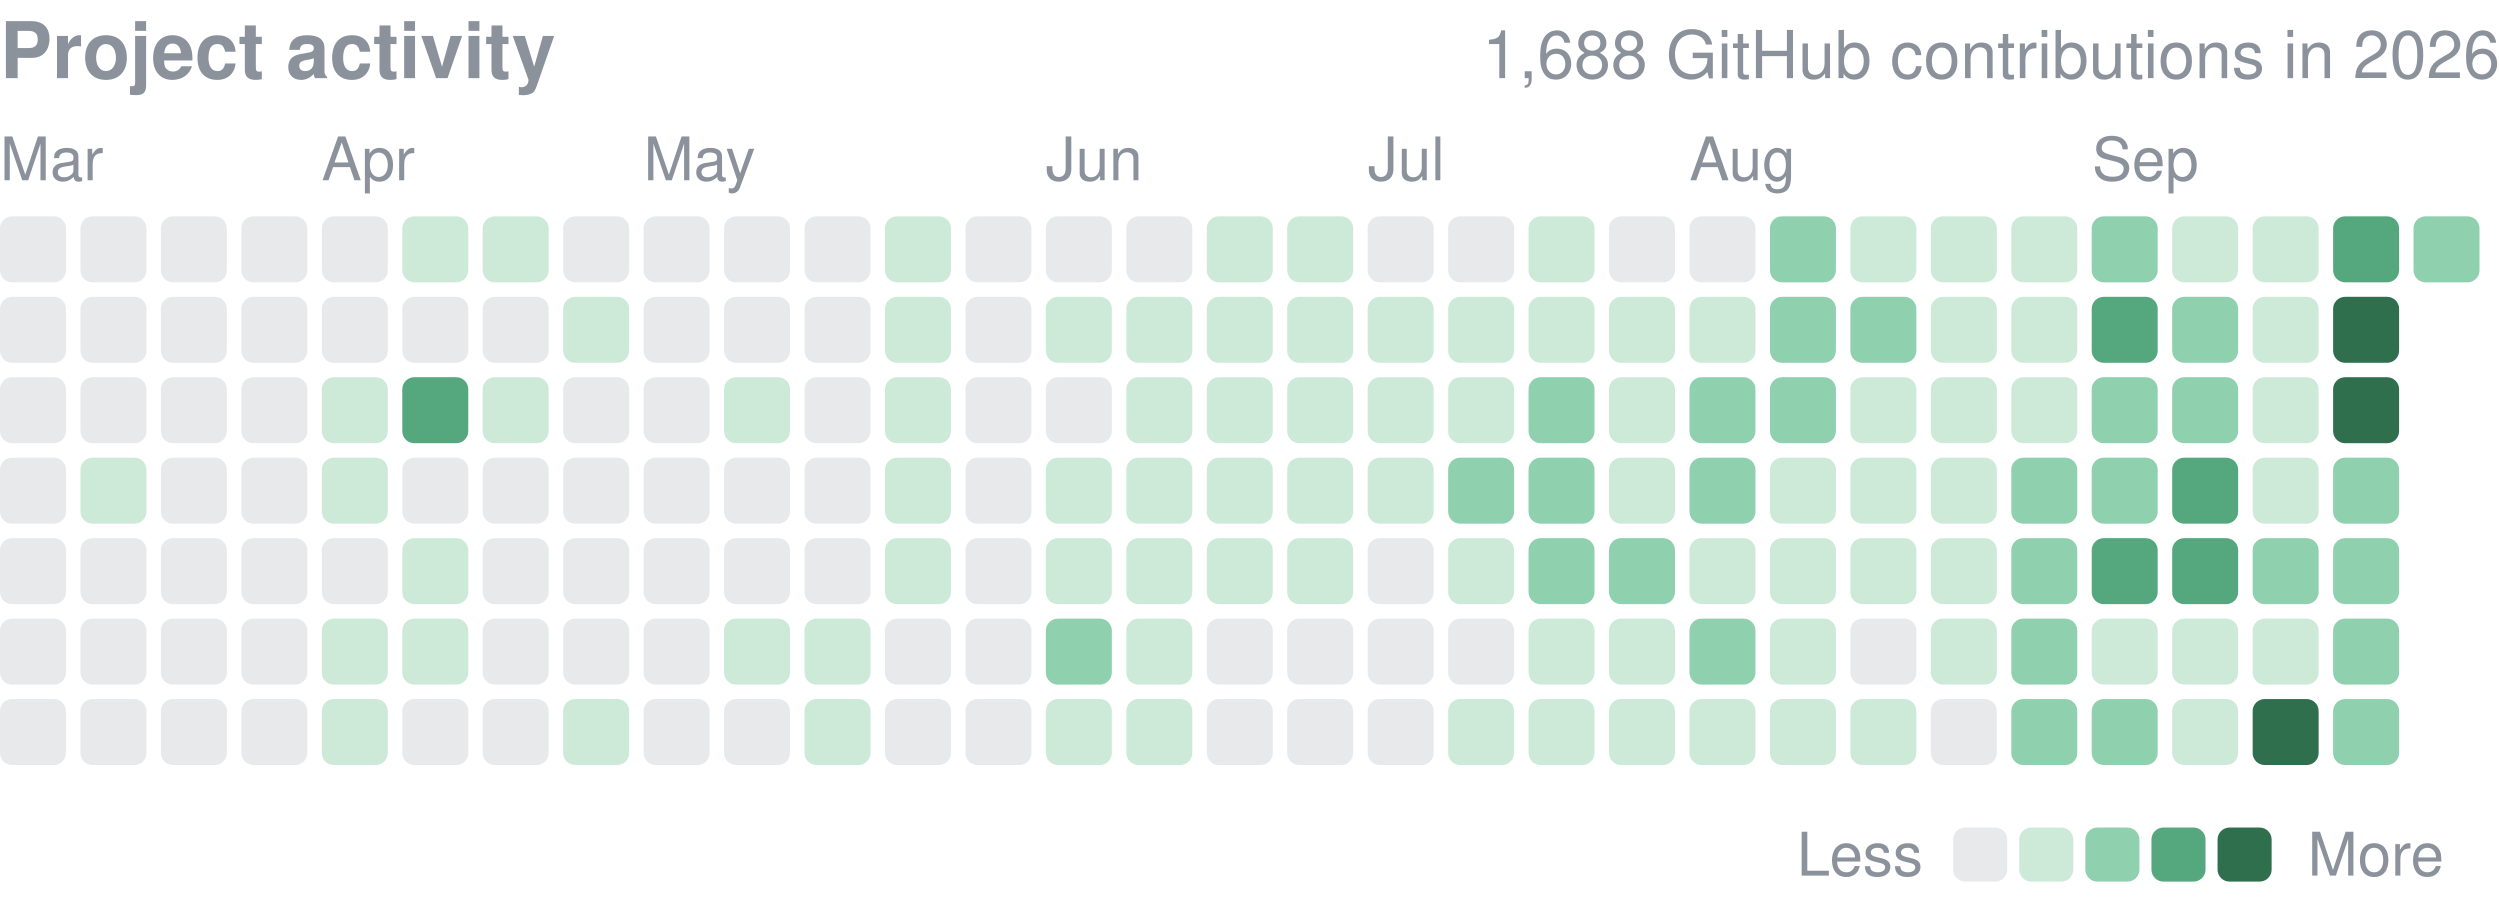
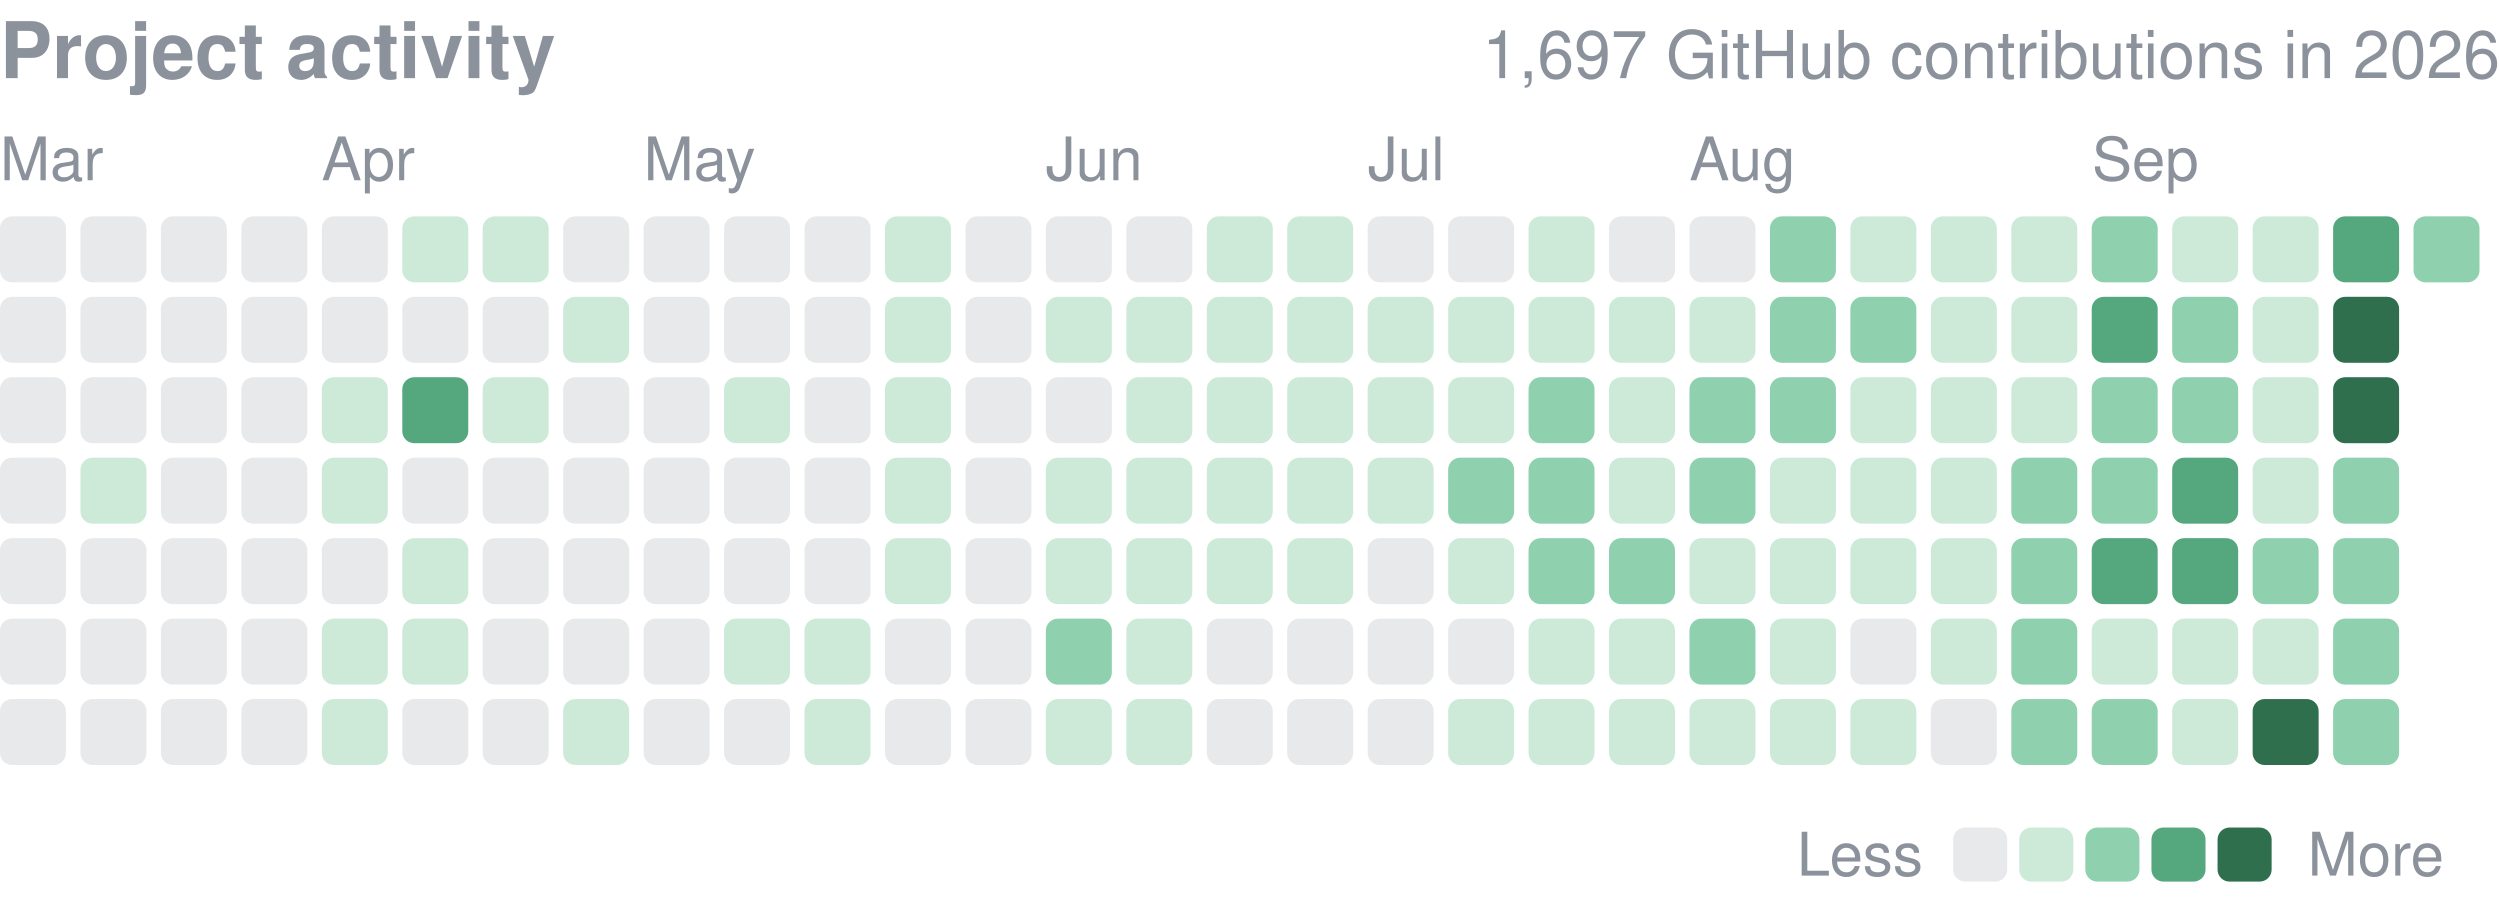
<svg xmlns="http://www.w3.org/2000/svg" width="416" height="152" viewBox="0 0 416 152" role="img" aria-label="yjinyoo GitHub contributions per day in 2026">
  <style>text{font-family:-apple-system,BlinkMacSystemFont,"Segoe UI",Helvetica,Arial,sans-serif}</style>
  <text x="0" y="13" font-size="13" font-weight="600" fill="#8b929c">Project activity</text>
-   <text x="416" y="13" font-size="11" fill="#8b929c" text-anchor="end">1,688 GitHub contributions in 2026</text>
+   <text x="416" y="13" font-size="11" fill="#8b929c" text-anchor="end">1,697 GitHub contributions in 2026</text>
  <text x="0.0" y="30" font-size="10" fill="#8b929c">Mar</text>
  <text x="53.5" y="30" font-size="10" fill="#8b929c">Apr</text>
  <text x="107.1" y="30" font-size="10" fill="#8b929c">May</text>
  <text x="174.0" y="30" font-size="10" fill="#8b929c">Jun</text>
  <text x="227.6" y="30" font-size="10" fill="#8b929c">Jul</text>
  <text x="281.1" y="30" font-size="10" fill="#8b929c">Aug</text>
  <text x="348.1" y="30" font-size="10" fill="#8b929c">Sep</text>
  <rect x="0.00" y="36.00" width="10.98" height="10.98" rx="2.0" fill="#8b929c" opacity="0.2" />
  <rect x="0.00" y="49.39" width="10.98" height="10.98" rx="2.0" fill="#8b929c" opacity="0.2" />
  <rect x="0.00" y="62.77" width="10.98" height="10.98" rx="2.0" fill="#8b929c" opacity="0.2" />
  <rect x="0.00" y="76.16" width="10.98" height="10.98" rx="2.0" fill="#8b929c" opacity="0.2" />
  <rect x="0.00" y="89.55" width="10.98" height="10.98" rx="2.0" fill="#8b929c" opacity="0.2" />
  <rect x="0.00" y="102.94" width="10.98" height="10.98" rx="2.0" fill="#8b929c" opacity="0.2" />
  <rect x="0.00" y="116.32" width="10.98" height="10.98" rx="2.0" fill="#8b929c" opacity="0.2" />
  <rect x="13.39" y="36.00" width="10.98" height="10.98" rx="2.0" fill="#8b929c" opacity="0.2" />
  <rect x="13.39" y="49.39" width="10.98" height="10.98" rx="2.0" fill="#8b929c" opacity="0.2" />
  <rect x="13.39" y="62.77" width="10.98" height="10.98" rx="2.0" fill="#8b929c" opacity="0.2" />
  <rect x="13.39" y="76.16" width="10.98" height="10.98" rx="2.0" fill="#cdead9" />
  <rect x="13.39" y="89.55" width="10.98" height="10.98" rx="2.0" fill="#8b929c" opacity="0.2" />
  <rect x="13.39" y="102.94" width="10.98" height="10.98" rx="2.0" fill="#8b929c" opacity="0.2" />
  <rect x="13.39" y="116.32" width="10.98" height="10.98" rx="2.0" fill="#8b929c" opacity="0.2" />
  <rect x="26.77" y="36.00" width="10.98" height="10.98" rx="2.0" fill="#8b929c" opacity="0.2" />
  <rect x="26.77" y="49.39" width="10.98" height="10.98" rx="2.0" fill="#8b929c" opacity="0.2" />
  <rect x="26.77" y="62.77" width="10.98" height="10.98" rx="2.0" fill="#8b929c" opacity="0.2" />
  <rect x="26.77" y="76.16" width="10.98" height="10.98" rx="2.0" fill="#8b929c" opacity="0.2" />
  <rect x="26.77" y="89.55" width="10.98" height="10.98" rx="2.0" fill="#8b929c" opacity="0.2" />
  <rect x="26.77" y="102.94" width="10.98" height="10.98" rx="2.0" fill="#8b929c" opacity="0.2" />
  <rect x="26.77" y="116.32" width="10.98" height="10.98" rx="2.0" fill="#8b929c" opacity="0.2" />
  <rect x="40.16" y="36.00" width="10.98" height="10.98" rx="2.0" fill="#8b929c" opacity="0.2" />
  <rect x="40.16" y="49.39" width="10.98" height="10.98" rx="2.0" fill="#8b929c" opacity="0.2" />
  <rect x="40.16" y="62.77" width="10.98" height="10.98" rx="2.0" fill="#8b929c" opacity="0.2" />
  <rect x="40.16" y="76.16" width="10.98" height="10.98" rx="2.0" fill="#8b929c" opacity="0.2" />
  <rect x="40.16" y="89.55" width="10.98" height="10.98" rx="2.0" fill="#8b929c" opacity="0.2" />
  <rect x="40.16" y="102.94" width="10.98" height="10.98" rx="2.0" fill="#8b929c" opacity="0.2" />
  <rect x="40.16" y="116.32" width="10.98" height="10.98" rx="2.0" fill="#8b929c" opacity="0.2" />
  <rect x="53.55" y="36.00" width="10.98" height="10.98" rx="2.0" fill="#8b929c" opacity="0.2" />
  <rect x="53.55" y="49.39" width="10.98" height="10.98" rx="2.0" fill="#8b929c" opacity="0.2" />
  <rect x="53.55" y="62.77" width="10.98" height="10.98" rx="2.0" fill="#cdead9" />
  <rect x="53.55" y="76.16" width="10.98" height="10.98" rx="2.0" fill="#cdead9" />
  <rect x="53.55" y="89.55" width="10.98" height="10.98" rx="2.0" fill="#8b929c" opacity="0.2" />
  <rect x="53.55" y="102.94" width="10.98" height="10.98" rx="2.0" fill="#cdead9" />
  <rect x="53.55" y="116.32" width="10.98" height="10.98" rx="2.0" fill="#cdead9" />
  <rect x="66.94" y="36.00" width="10.98" height="10.98" rx="2.0" fill="#cdead9" />
  <rect x="66.94" y="49.39" width="10.98" height="10.98" rx="2.0" fill="#8b929c" opacity="0.2" />
  <rect x="66.94" y="62.77" width="10.98" height="10.98" rx="2.0" fill="#55a87e" />
  <rect x="66.94" y="76.16" width="10.98" height="10.98" rx="2.0" fill="#8b929c" opacity="0.2" />
  <rect x="66.94" y="89.55" width="10.98" height="10.98" rx="2.0" fill="#cdead9" />
  <rect x="66.94" y="102.94" width="10.98" height="10.98" rx="2.0" fill="#cdead9" />
  <rect x="66.94" y="116.32" width="10.98" height="10.98" rx="2.0" fill="#8b929c" opacity="0.2" />
  <rect x="80.32" y="36.00" width="10.98" height="10.98" rx="2.0" fill="#cdead9" />
  <rect x="80.32" y="49.39" width="10.98" height="10.98" rx="2.0" fill="#8b929c" opacity="0.2" />
  <rect x="80.32" y="62.77" width="10.98" height="10.98" rx="2.0" fill="#cdead9" />
  <rect x="80.32" y="76.16" width="10.98" height="10.98" rx="2.0" fill="#8b929c" opacity="0.2" />
  <rect x="80.32" y="89.55" width="10.98" height="10.98" rx="2.0" fill="#8b929c" opacity="0.2" />
  <rect x="80.32" y="102.94" width="10.98" height="10.98" rx="2.0" fill="#8b929c" opacity="0.2" />
  <rect x="80.32" y="116.32" width="10.98" height="10.98" rx="2.0" fill="#8b929c" opacity="0.2" />
  <rect x="93.71" y="36.00" width="10.98" height="10.98" rx="2.0" fill="#8b929c" opacity="0.2" />
  <rect x="93.71" y="49.39" width="10.98" height="10.98" rx="2.0" fill="#cdead9" />
  <rect x="93.71" y="62.77" width="10.98" height="10.98" rx="2.0" fill="#8b929c" opacity="0.2" />
  <rect x="93.71" y="76.16" width="10.98" height="10.98" rx="2.0" fill="#8b929c" opacity="0.2" />
  <rect x="93.71" y="89.55" width="10.98" height="10.98" rx="2.0" fill="#8b929c" opacity="0.2" />
  <rect x="93.71" y="102.94" width="10.98" height="10.98" rx="2.0" fill="#8b929c" opacity="0.2" />
  <rect x="93.71" y="116.32" width="10.98" height="10.98" rx="2.0" fill="#cdead9" />
  <rect x="107.10" y="36.00" width="10.98" height="10.98" rx="2.0" fill="#8b929c" opacity="0.2" />
  <rect x="107.10" y="49.39" width="10.98" height="10.98" rx="2.0" fill="#8b929c" opacity="0.2" />
  <rect x="107.10" y="62.77" width="10.98" height="10.98" rx="2.0" fill="#8b929c" opacity="0.2" />
  <rect x="107.10" y="76.16" width="10.98" height="10.98" rx="2.0" fill="#8b929c" opacity="0.2" />
  <rect x="107.10" y="89.55" width="10.98" height="10.98" rx="2.0" fill="#8b929c" opacity="0.2" />
  <rect x="107.10" y="102.94" width="10.98" height="10.98" rx="2.0" fill="#8b929c" opacity="0.2" />
  <rect x="107.10" y="116.32" width="10.98" height="10.98" rx="2.0" fill="#8b929c" opacity="0.2" />
  <rect x="120.48" y="36.00" width="10.98" height="10.98" rx="2.0" fill="#8b929c" opacity="0.2" />
  <rect x="120.48" y="49.39" width="10.98" height="10.98" rx="2.0" fill="#8b929c" opacity="0.2" />
  <rect x="120.48" y="62.77" width="10.98" height="10.98" rx="2.0" fill="#cdead9" />
  <rect x="120.48" y="76.16" width="10.98" height="10.98" rx="2.0" fill="#8b929c" opacity="0.2" />
  <rect x="120.48" y="89.55" width="10.98" height="10.98" rx="2.0" fill="#8b929c" opacity="0.2" />
  <rect x="120.48" y="102.94" width="10.98" height="10.98" rx="2.0" fill="#cdead9" />
  <rect x="120.48" y="116.32" width="10.98" height="10.98" rx="2.0" fill="#8b929c" opacity="0.2" />
  <rect x="133.87" y="36.00" width="10.98" height="10.98" rx="2.0" fill="#8b929c" opacity="0.2" />
  <rect x="133.87" y="49.39" width="10.98" height="10.98" rx="2.0" fill="#8b929c" opacity="0.2" />
  <rect x="133.87" y="62.77" width="10.98" height="10.98" rx="2.0" fill="#8b929c" opacity="0.2" />
  <rect x="133.87" y="76.16" width="10.98" height="10.98" rx="2.0" fill="#8b929c" opacity="0.2" />
  <rect x="133.87" y="89.55" width="10.98" height="10.98" rx="2.0" fill="#8b929c" opacity="0.2" />
  <rect x="133.87" y="102.94" width="10.98" height="10.98" rx="2.0" fill="#cdead9" />
  <rect x="133.87" y="116.32" width="10.98" height="10.98" rx="2.0" fill="#cdead9" />
  <rect x="147.26" y="36.00" width="10.98" height="10.98" rx="2.0" fill="#cdead9" />
  <rect x="147.26" y="49.39" width="10.98" height="10.98" rx="2.0" fill="#cdead9" />
  <rect x="147.26" y="62.77" width="10.98" height="10.98" rx="2.0" fill="#cdead9" />
  <rect x="147.26" y="76.16" width="10.98" height="10.98" rx="2.0" fill="#cdead9" />
  <rect x="147.26" y="89.55" width="10.98" height="10.98" rx="2.0" fill="#cdead9" />
  <rect x="147.26" y="102.94" width="10.98" height="10.98" rx="2.0" fill="#8b929c" opacity="0.2" />
  <rect x="147.26" y="116.32" width="10.98" height="10.98" rx="2.0" fill="#8b929c" opacity="0.2" />
  <rect x="160.65" y="36.00" width="10.98" height="10.98" rx="2.0" fill="#8b929c" opacity="0.2" />
  <rect x="160.65" y="49.39" width="10.98" height="10.98" rx="2.0" fill="#8b929c" opacity="0.2" />
  <rect x="160.65" y="62.77" width="10.98" height="10.98" rx="2.0" fill="#8b929c" opacity="0.2" />
  <rect x="160.65" y="76.16" width="10.98" height="10.98" rx="2.0" fill="#8b929c" opacity="0.2" />
  <rect x="160.65" y="89.55" width="10.98" height="10.98" rx="2.0" fill="#8b929c" opacity="0.2" />
  <rect x="160.65" y="102.94" width="10.98" height="10.98" rx="2.0" fill="#8b929c" opacity="0.2" />
  <rect x="160.65" y="116.32" width="10.98" height="10.98" rx="2.0" fill="#8b929c" opacity="0.2" />
  <rect x="174.03" y="36.00" width="10.98" height="10.98" rx="2.0" fill="#8b929c" opacity="0.2" />
  <rect x="174.03" y="49.39" width="10.98" height="10.98" rx="2.0" fill="#cdead9" />
  <rect x="174.03" y="62.77" width="10.98" height="10.98" rx="2.0" fill="#8b929c" opacity="0.2" />
  <rect x="174.03" y="76.16" width="10.98" height="10.98" rx="2.0" fill="#cdead9" />
  <rect x="174.03" y="89.55" width="10.98" height="10.98" rx="2.0" fill="#cdead9" />
  <rect x="174.03" y="102.94" width="10.98" height="10.98" rx="2.0" fill="#8fd0ae" />
  <rect x="174.03" y="116.32" width="10.98" height="10.98" rx="2.0" fill="#cdead9" />
  <rect x="187.42" y="36.00" width="10.98" height="10.98" rx="2.0" fill="#8b929c" opacity="0.2" />
  <rect x="187.42" y="49.39" width="10.98" height="10.98" rx="2.0" fill="#cdead9" />
  <rect x="187.42" y="62.77" width="10.98" height="10.98" rx="2.0" fill="#cdead9" />
  <rect x="187.42" y="76.16" width="10.98" height="10.98" rx="2.0" fill="#cdead9" />
  <rect x="187.42" y="89.55" width="10.98" height="10.98" rx="2.0" fill="#cdead9" />
  <rect x="187.42" y="102.94" width="10.98" height="10.98" rx="2.0" fill="#cdead9" />
  <rect x="187.42" y="116.32" width="10.98" height="10.98" rx="2.0" fill="#cdead9" />
  <rect x="200.81" y="36.00" width="10.98" height="10.98" rx="2.0" fill="#cdead9" />
  <rect x="200.81" y="49.39" width="10.98" height="10.98" rx="2.0" fill="#cdead9" />
  <rect x="200.81" y="62.77" width="10.98" height="10.98" rx="2.0" fill="#cdead9" />
  <rect x="200.81" y="76.16" width="10.98" height="10.98" rx="2.0" fill="#cdead9" />
  <rect x="200.81" y="89.55" width="10.98" height="10.98" rx="2.0" fill="#cdead9" />
  <rect x="200.81" y="102.94" width="10.98" height="10.98" rx="2.0" fill="#8b929c" opacity="0.2" />
  <rect x="200.81" y="116.32" width="10.98" height="10.98" rx="2.0" fill="#8b929c" opacity="0.2" />
  <rect x="214.19" y="36.00" width="10.98" height="10.98" rx="2.0" fill="#cdead9" />
  <rect x="214.19" y="49.39" width="10.98" height="10.98" rx="2.0" fill="#cdead9" />
  <rect x="214.19" y="62.77" width="10.98" height="10.98" rx="2.0" fill="#cdead9" />
  <rect x="214.19" y="76.16" width="10.98" height="10.98" rx="2.0" fill="#cdead9" />
  <rect x="214.19" y="89.55" width="10.98" height="10.98" rx="2.0" fill="#cdead9" />
  <rect x="214.19" y="102.94" width="10.98" height="10.98" rx="2.0" fill="#8b929c" opacity="0.2" />
  <rect x="214.19" y="116.32" width="10.98" height="10.98" rx="2.0" fill="#8b929c" opacity="0.2" />
  <rect x="227.58" y="36.00" width="10.98" height="10.98" rx="2.0" fill="#8b929c" opacity="0.2" />
  <rect x="227.58" y="49.39" width="10.98" height="10.98" rx="2.0" fill="#cdead9" />
  <rect x="227.58" y="62.77" width="10.98" height="10.98" rx="2.0" fill="#cdead9" />
  <rect x="227.58" y="76.16" width="10.98" height="10.98" rx="2.0" fill="#cdead9" />
  <rect x="227.58" y="89.55" width="10.98" height="10.98" rx="2.0" fill="#8b929c" opacity="0.2" />
  <rect x="227.58" y="102.94" width="10.98" height="10.98" rx="2.0" fill="#8b929c" opacity="0.2" />
  <rect x="227.58" y="116.32" width="10.98" height="10.98" rx="2.0" fill="#8b929c" opacity="0.2" />
  <rect x="240.97" y="36.00" width="10.98" height="10.98" rx="2.0" fill="#8b929c" opacity="0.2" />
  <rect x="240.97" y="49.39" width="10.98" height="10.98" rx="2.0" fill="#cdead9" />
  <rect x="240.97" y="62.77" width="10.98" height="10.98" rx="2.0" fill="#cdead9" />
  <rect x="240.97" y="76.16" width="10.98" height="10.98" rx="2.0" fill="#8fd0ae" />
  <rect x="240.97" y="89.55" width="10.98" height="10.98" rx="2.0" fill="#cdead9" />
  <rect x="240.97" y="102.94" width="10.98" height="10.98" rx="2.0" fill="#8b929c" opacity="0.2" />
  <rect x="240.97" y="116.32" width="10.98" height="10.98" rx="2.0" fill="#cdead9" />
  <rect x="254.35" y="36.00" width="10.98" height="10.98" rx="2.0" fill="#cdead9" />
  <rect x="254.35" y="49.39" width="10.98" height="10.98" rx="2.0" fill="#cdead9" />
  <rect x="254.35" y="62.77" width="10.98" height="10.98" rx="2.0" fill="#8fd0ae" />
  <rect x="254.35" y="76.16" width="10.98" height="10.98" rx="2.0" fill="#8fd0ae" />
  <rect x="254.35" y="89.55" width="10.98" height="10.98" rx="2.0" fill="#8fd0ae" />
  <rect x="254.35" y="102.94" width="10.98" height="10.98" rx="2.0" fill="#cdead9" />
  <rect x="254.35" y="116.32" width="10.98" height="10.98" rx="2.0" fill="#cdead9" />
  <rect x="267.74" y="36.00" width="10.98" height="10.98" rx="2.0" fill="#8b929c" opacity="0.2" />
  <rect x="267.74" y="49.39" width="10.98" height="10.98" rx="2.0" fill="#cdead9" />
  <rect x="267.74" y="62.77" width="10.98" height="10.98" rx="2.0" fill="#cdead9" />
  <rect x="267.74" y="76.16" width="10.98" height="10.98" rx="2.0" fill="#cdead9" />
  <rect x="267.74" y="89.55" width="10.98" height="10.98" rx="2.0" fill="#8fd0ae" />
  <rect x="267.74" y="102.94" width="10.98" height="10.98" rx="2.0" fill="#cdead9" />
  <rect x="267.74" y="116.32" width="10.98" height="10.98" rx="2.0" fill="#cdead9" />
  <rect x="281.13" y="36.00" width="10.98" height="10.98" rx="2.0" fill="#8b929c" opacity="0.2" />
  <rect x="281.13" y="49.39" width="10.98" height="10.98" rx="2.0" fill="#cdead9" />
  <rect x="281.13" y="62.77" width="10.98" height="10.98" rx="2.0" fill="#8fd0ae" />
  <rect x="281.13" y="76.16" width="10.98" height="10.98" rx="2.0" fill="#8fd0ae" />
  <rect x="281.13" y="89.55" width="10.98" height="10.98" rx="2.0" fill="#cdead9" />
  <rect x="281.13" y="102.94" width="10.98" height="10.98" rx="2.0" fill="#8fd0ae" />
  <rect x="281.13" y="116.32" width="10.98" height="10.98" rx="2.0" fill="#cdead9" />
  <rect x="294.52" y="36.00" width="10.98" height="10.98" rx="2.0" fill="#8fd0ae" />
  <rect x="294.52" y="49.39" width="10.98" height="10.98" rx="2.0" fill="#8fd0ae" />
  <rect x="294.52" y="62.77" width="10.98" height="10.98" rx="2.0" fill="#8fd0ae" />
  <rect x="294.52" y="76.16" width="10.98" height="10.98" rx="2.0" fill="#cdead9" />
  <rect x="294.52" y="89.55" width="10.98" height="10.98" rx="2.0" fill="#cdead9" />
  <rect x="294.52" y="102.94" width="10.98" height="10.98" rx="2.0" fill="#cdead9" />
  <rect x="294.52" y="116.32" width="10.98" height="10.98" rx="2.0" fill="#cdead9" />
  <rect x="307.90" y="36.00" width="10.98" height="10.98" rx="2.0" fill="#cdead9" />
  <rect x="307.90" y="49.39" width="10.98" height="10.98" rx="2.0" fill="#8fd0ae" />
  <rect x="307.90" y="62.77" width="10.98" height="10.98" rx="2.0" fill="#cdead9" />
  <rect x="307.90" y="76.16" width="10.98" height="10.98" rx="2.0" fill="#cdead9" />
  <rect x="307.90" y="89.55" width="10.98" height="10.98" rx="2.0" fill="#cdead9" />
  <rect x="307.90" y="102.94" width="10.98" height="10.98" rx="2.0" fill="#8b929c" opacity="0.2" />
  <rect x="307.90" y="116.32" width="10.98" height="10.98" rx="2.0" fill="#cdead9" />
  <rect x="321.29" y="36.00" width="10.98" height="10.98" rx="2.0" fill="#cdead9" />
  <rect x="321.29" y="49.39" width="10.98" height="10.98" rx="2.0" fill="#cdead9" />
  <rect x="321.29" y="62.77" width="10.98" height="10.98" rx="2.0" fill="#cdead9" />
  <rect x="321.29" y="76.16" width="10.98" height="10.98" rx="2.0" fill="#cdead9" />
  <rect x="321.29" y="89.55" width="10.98" height="10.98" rx="2.0" fill="#cdead9" />
  <rect x="321.29" y="102.94" width="10.98" height="10.98" rx="2.0" fill="#cdead9" />
  <rect x="321.29" y="116.32" width="10.98" height="10.98" rx="2.0" fill="#8b929c" opacity="0.2" />
  <rect x="334.68" y="36.00" width="10.98" height="10.98" rx="2.0" fill="#cdead9" />
  <rect x="334.68" y="49.39" width="10.98" height="10.98" rx="2.0" fill="#cdead9" />
  <rect x="334.68" y="62.77" width="10.98" height="10.98" rx="2.0" fill="#cdead9" />
  <rect x="334.68" y="76.16" width="10.98" height="10.98" rx="2.0" fill="#8fd0ae" />
  <rect x="334.68" y="89.55" width="10.98" height="10.98" rx="2.0" fill="#8fd0ae" />
  <rect x="334.68" y="102.94" width="10.98" height="10.98" rx="2.0" fill="#8fd0ae" />
  <rect x="334.68" y="116.32" width="10.98" height="10.98" rx="2.0" fill="#8fd0ae" />
  <rect x="348.06" y="36.00" width="10.98" height="10.98" rx="2.0" fill="#8fd0ae" />
  <rect x="348.06" y="49.39" width="10.98" height="10.98" rx="2.0" fill="#55a87e" />
  <rect x="348.06" y="62.77" width="10.98" height="10.98" rx="2.0" fill="#8fd0ae" />
  <rect x="348.06" y="76.16" width="10.98" height="10.98" rx="2.0" fill="#8fd0ae" />
  <rect x="348.06" y="89.55" width="10.98" height="10.98" rx="2.0" fill="#55a87e" />
  <rect x="348.06" y="102.94" width="10.98" height="10.98" rx="2.0" fill="#cdead9" />
  <rect x="348.06" y="116.32" width="10.98" height="10.98" rx="2.0" fill="#8fd0ae" />
  <rect x="361.45" y="36.00" width="10.98" height="10.98" rx="2.0" fill="#cdead9" />
  <rect x="361.45" y="49.39" width="10.98" height="10.98" rx="2.0" fill="#8fd0ae" />
  <rect x="361.45" y="62.77" width="10.98" height="10.98" rx="2.0" fill="#8fd0ae" />
  <rect x="361.45" y="76.16" width="10.98" height="10.98" rx="2.0" fill="#55a87e" />
  <rect x="361.45" y="89.55" width="10.98" height="10.98" rx="2.0" fill="#55a87e" />
  <rect x="361.45" y="102.94" width="10.98" height="10.98" rx="2.0" fill="#cdead9" />
  <rect x="361.45" y="116.32" width="10.98" height="10.98" rx="2.0" fill="#cdead9" />
  <rect x="374.84" y="36.00" width="10.98" height="10.98" rx="2.0" fill="#cdead9" />
  <rect x="374.84" y="49.39" width="10.98" height="10.98" rx="2.0" fill="#cdead9" />
  <rect x="374.84" y="62.77" width="10.98" height="10.98" rx="2.0" fill="#cdead9" />
  <rect x="374.84" y="76.16" width="10.98" height="10.98" rx="2.0" fill="#cdead9" />
  <rect x="374.84" y="89.55" width="10.98" height="10.98" rx="2.0" fill="#8fd0ae" />
  <rect x="374.84" y="102.94" width="10.98" height="10.98" rx="2.0" fill="#cdead9" />
  <rect x="374.84" y="116.32" width="10.98" height="10.98" rx="2.0" fill="#2f6f4e" />
  <rect x="388.23" y="36.00" width="10.98" height="10.98" rx="2.0" fill="#55a87e" />
  <rect x="388.23" y="49.39" width="10.98" height="10.98" rx="2.0" fill="#2f6f4e" />
  <rect x="388.23" y="62.77" width="10.98" height="10.98" rx="2.0" fill="#2f6f4e" />
  <rect x="388.23" y="76.16" width="10.98" height="10.98" rx="2.0" fill="#8fd0ae" />
  <rect x="388.23" y="89.55" width="10.98" height="10.98" rx="2.0" fill="#8fd0ae" />
  <rect x="388.23" y="102.94" width="10.98" height="10.98" rx="2.0" fill="#8fd0ae" />
  <rect x="388.23" y="116.32" width="10.98" height="10.98" rx="2.0" fill="#8fd0ae" />
  <rect x="401.61" y="36.00" width="10.98" height="10.98" rx="2.0" fill="#8fd0ae" />
  <text x="299" y="145.7" font-size="10" fill="#8b929c">Less</text>
  <rect x="325" y="137.7" width="9" height="9" rx="2.0" fill="#8b929c" opacity="0.2" />
  <rect x="336.0" y="137.7" width="9" height="9" rx="2.0" fill="#cdead9" />
  <rect x="347.0" y="137.7" width="9" height="9" rx="2.0" fill="#8fd0ae" />
  <rect x="358.0" y="137.7" width="9" height="9" rx="2.0" fill="#55a87e" />
  <rect x="369.0" y="137.7" width="9" height="9" rx="2.0" fill="#2f6f4e" />
  <text x="384.0" y="145.7" font-size="10" fill="#8b929c">More</text>
</svg>
